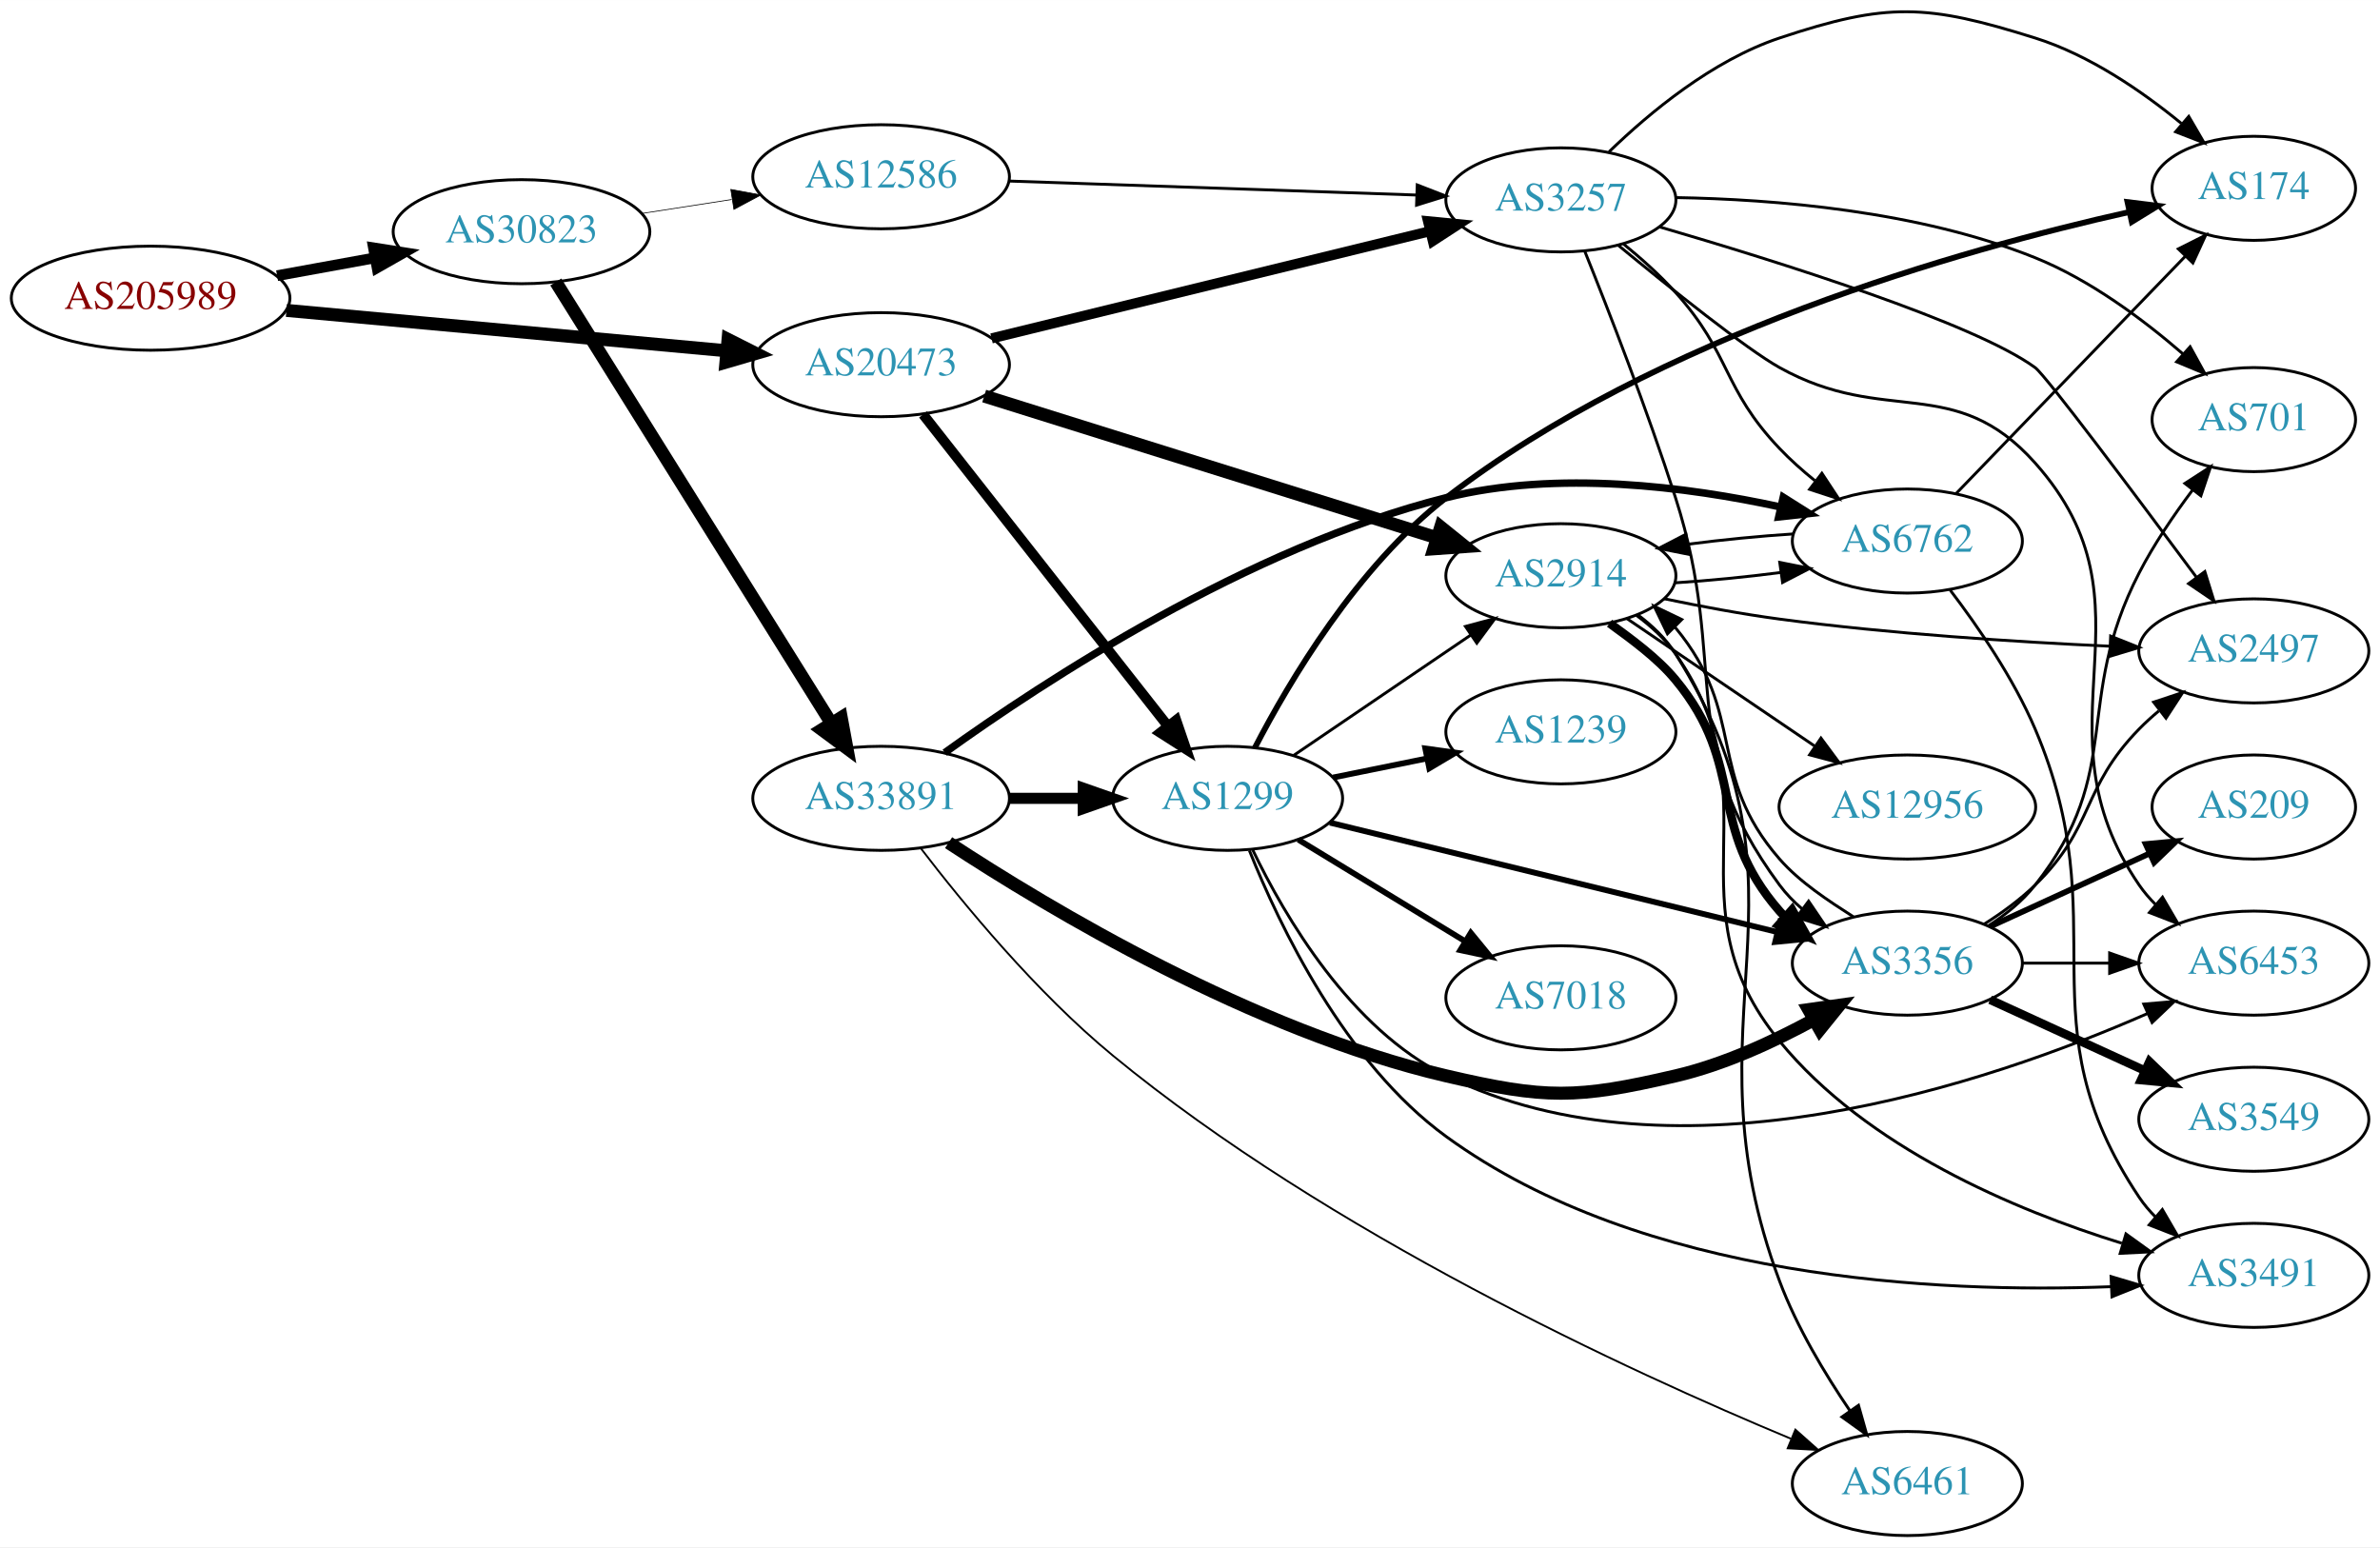
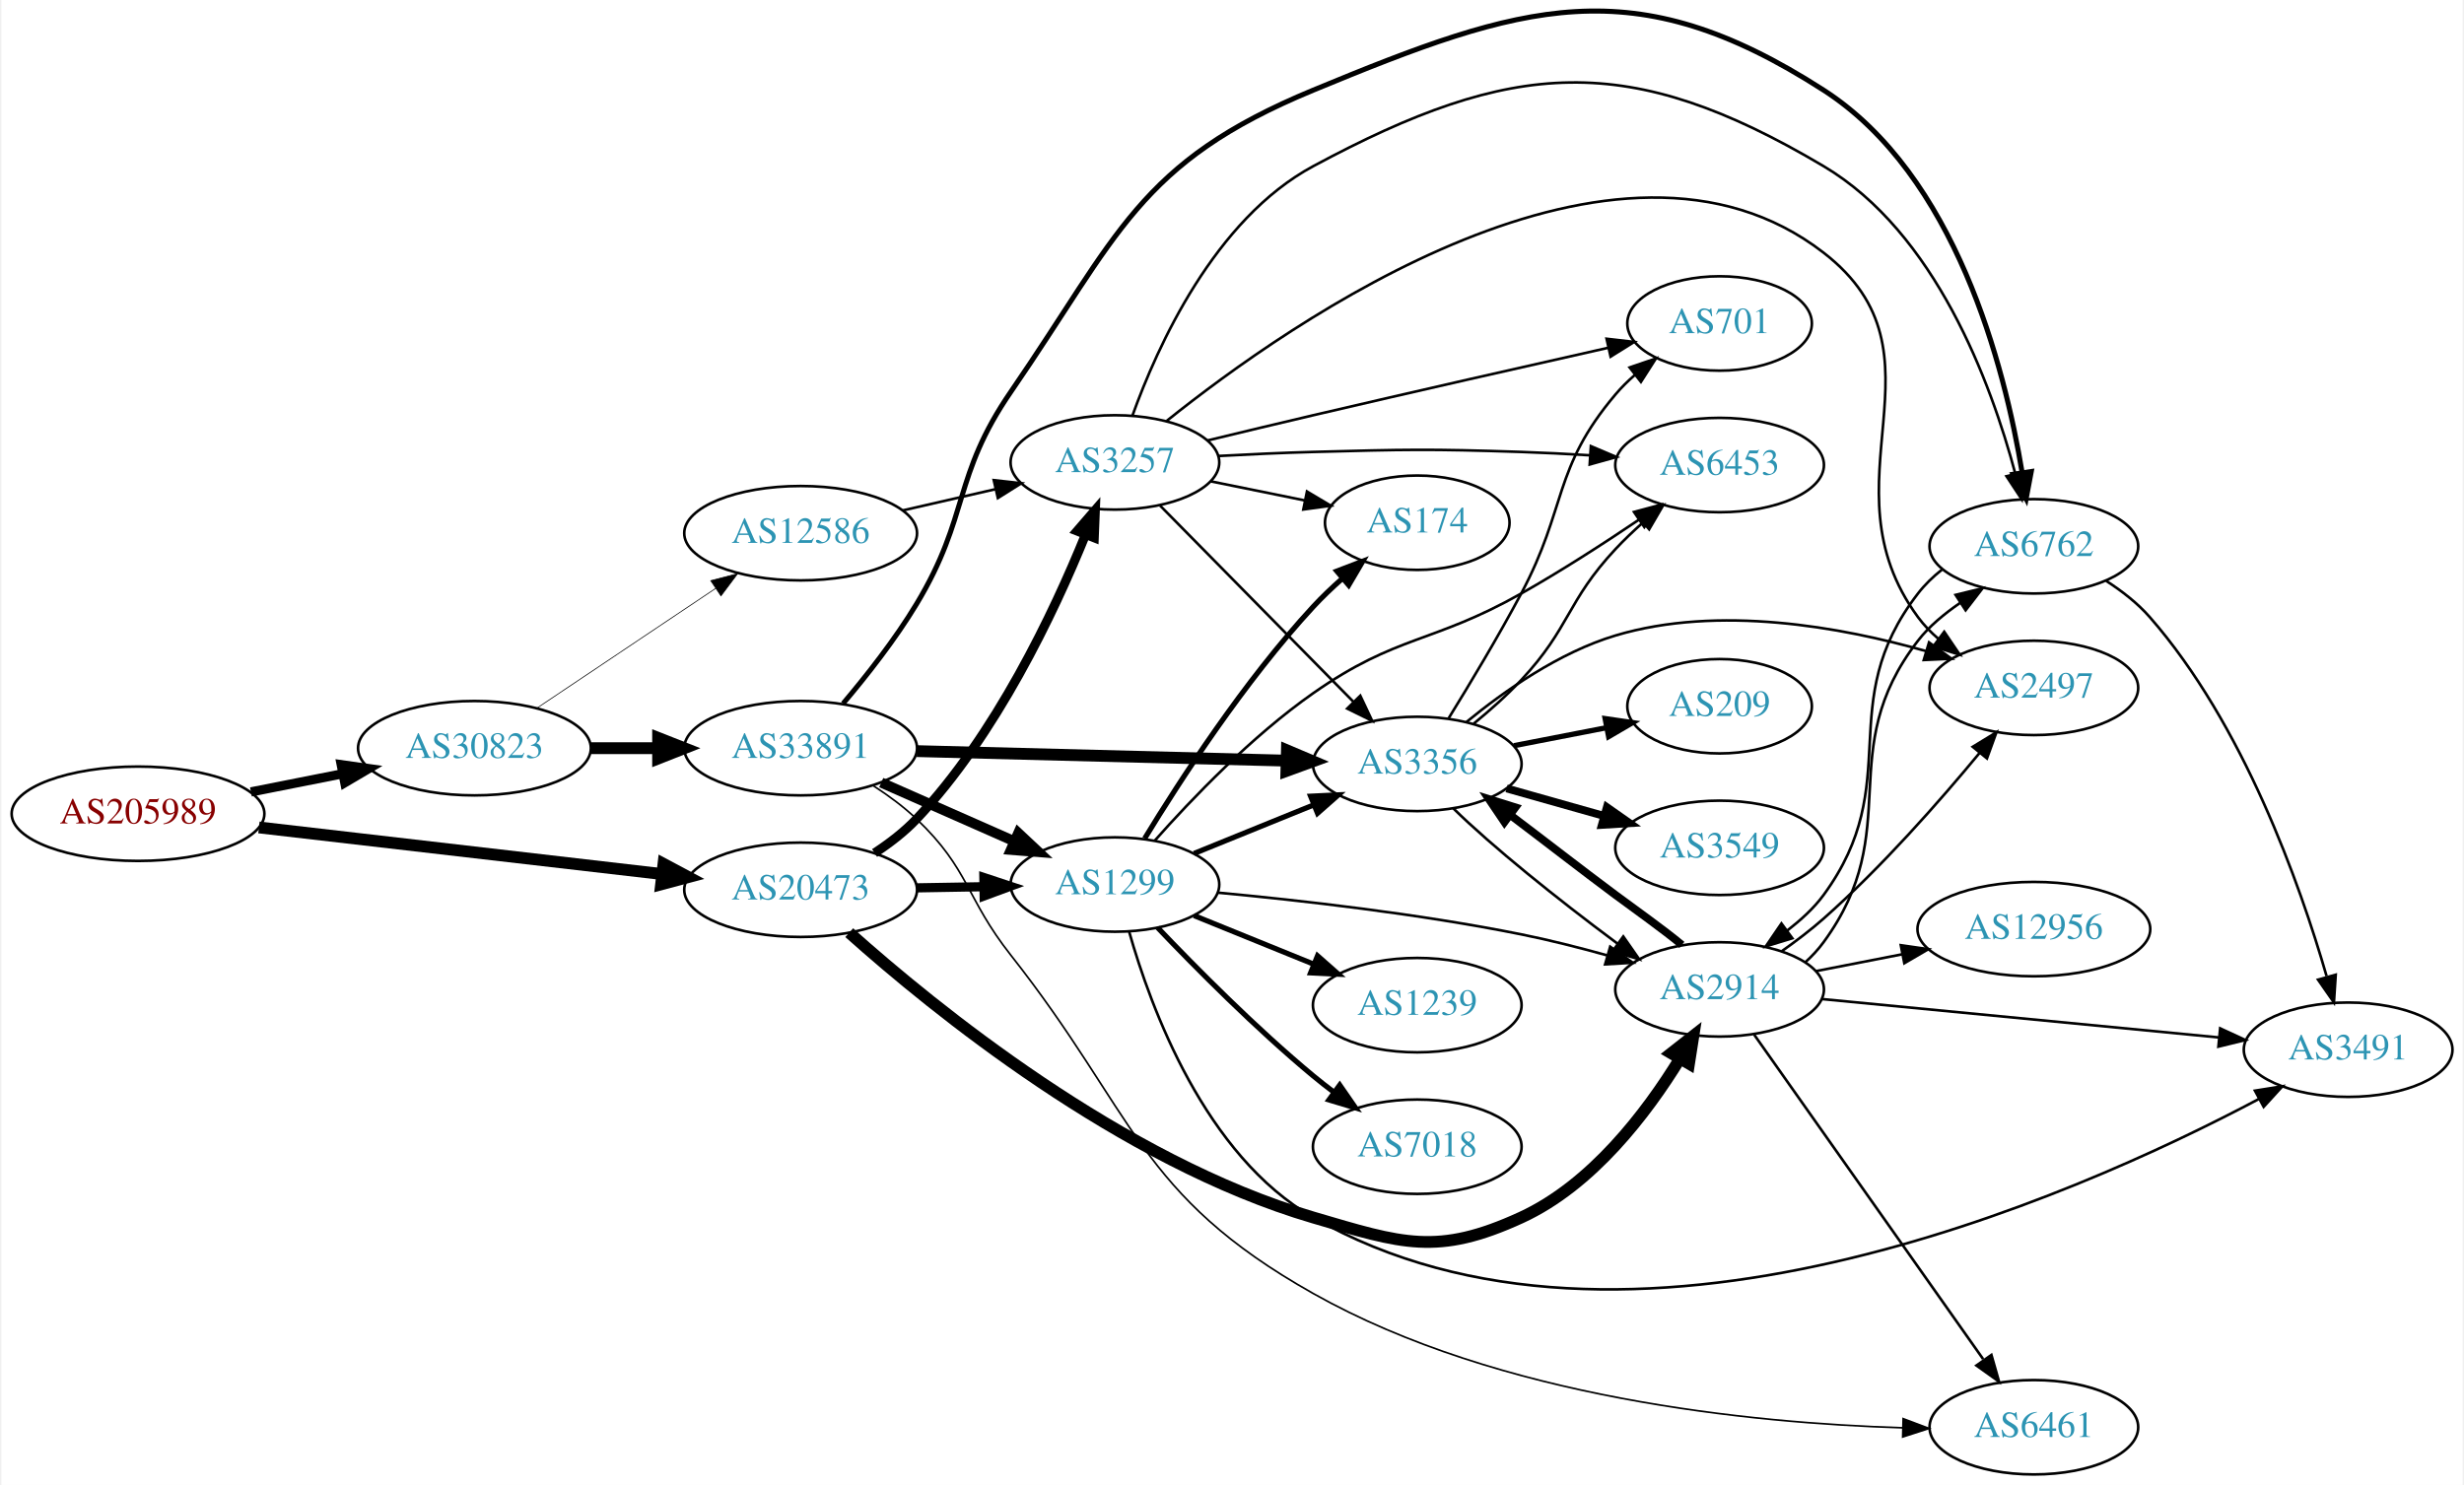
- <svg xmlns="http://www.w3.org/2000/svg" xmlns:xlink="http://www.w3.org/1999/xlink" width="823pt" height="535pt" viewBox="0.00 0.00 823.25 535.11">
-   <g id="graph0" class="graph" transform="scale(1 1) rotate(0) translate(4 531.114)">
-     <polygon fill="white" stroke="none" points="-4,4 -4,-531.114 819.247,-531.114 819.247,4 -4,4" />
+ <svg xmlns="http://www.w3.org/2000/svg" xmlns:xlink="http://www.w3.org/1999/xlink" width="939pt" height="566pt" viewBox="0.00 0.00 938.54 566.37">
+   <g id="graph0" class="graph" transform="scale(1 1) rotate(0) translate(4 562.373)">
+     <polygon fill="white" stroke="none" points="-4,4 -4,-562.373 934.54,-562.373 934.54,4 -4,4" />
    <g id="node1" class="node">
      <g id="a_node1">
        <a xlink:href="/asn/205989" xlink:title="AS205989 ~ RELAXT [AT]">
-           <ellipse fill="#ffffff" stroke="black" cx="48.096" cy="-428" rx="48.192" ry="18" />
-           <text text-anchor="middle" x="48.096" y="-424.3" font-family="Times,serif" font-size="14.00" fill="#880000">AS205989</text>
+           <ellipse fill="#ffffff" stroke="black" cx="48.096" cy="-252" rx="48.192" ry="18" />
+           <text text-anchor="middle" x="48.096" y="-248.3" font-family="Times,serif" font-size="14.00" fill="#880000">AS205989</text>
        </a>
      </g>
    </g>
    <g id="node2" class="node">
      <g id="a_node2">
        <a xlink:href="/asn/20473" xlink:title="AS20473 ~ Choopa, LLC [US]">
-           <ellipse fill="#ffffff" stroke="black" cx="300.78" cy="-405" rx="44.393" ry="18" />
-           <text text-anchor="middle" x="300.78" y="-401.3" font-family="Times,serif" font-size="14.00" fill="#2c94b3">AS20473</text>
+           <ellipse fill="#ffffff" stroke="black" cx="300.78" cy="-223" rx="44.393" ry="18" />
+           <text text-anchor="middle" x="300.78" y="-219.3" font-family="Times,serif" font-size="14.00" fill="#2c94b3">AS20473</text>
        </a>
      </g>
    </g>
    <g id="edge1" class="edge">
-       <path fill="none" stroke="black" stroke-width="4.5" d="M95.075,-423.781C138.087,-419.835 202.28,-413.946 247.284,-409.816" />
-       <polygon fill="black" stroke="black" stroke-width="4.5" points="247.833,-413.72 257.432,-408.885 247.114,-405.878 247.833,-413.72" />
+       <path fill="none" stroke="black" stroke-width="4.5" d="M94.203,-246.782C137.359,-241.789 202.408,-234.264 247.738,-229.02" />
+       <polygon fill="black" stroke="black" stroke-width="4.5" points="248.471,-232.899 257.952,-227.839 247.566,-225.077 248.471,-232.899" />
    </g>
    <g id="node3" class="node">
      <g id="a_node3">
        <a xlink:href="/asn/30823" xlink:title="AS30823 ~ combahton GmbH [DE]">
-           <ellipse fill="#ffffff" stroke="black" cx="176.388" cy="-451" rx="44.393" ry="18" />
-           <text text-anchor="middle" x="176.388" y="-447.3" font-family="Times,serif" font-size="14.00" fill="#2c94b3">AS30823</text>
+           <ellipse fill="#ffffff" stroke="black" cx="176.388" cy="-277" rx="44.393" ry="18" />
+           <text text-anchor="middle" x="176.388" y="-273.3" font-family="Times,serif" font-size="14.00" fill="#2c94b3">AS30823</text>
        </a>
      </g>
    </g>
    <g id="edge2" class="edge">
-       <path fill="none" stroke="black" stroke-width="3.717" d="M91.852,-435.787C102.7,-437.762 114.448,-439.902 125.611,-441.935" />
-       <polygon fill="black" stroke="black" stroke-width="3.717" points="125.19,-445.416 135.656,-443.764 126.444,-438.529 125.19,-445.416" />
+       <path fill="none" stroke="black" stroke-width="3.522" d="M91.149,-260.325C102.36,-262.544 114.572,-264.961 126.131,-267.25" />
+       <polygon fill="black" stroke="black" stroke-width="3.522" points="125.59,-270.71 136.08,-269.219 126.95,-263.844 125.59,-270.71" />
    </g>
    <g id="node4" class="node">
      <g id="a_node4">
-         <a xlink:href="/asn/2914" xlink:title="AS2914 ~ NTT America, Inc. [US]">
-           <ellipse fill="#ffffff" stroke="black" cx="535.915" cy="-332" rx="39.794" ry="18" />
-           <text text-anchor="middle" x="535.915" y="-328.3" font-family="Times,serif" font-size="14.00" fill="#2c94b3">AS2914</text>
+         <a xlink:href="/asn/3257" xlink:title="AS3257 ~ GTT [DE]">
+           <ellipse fill="#ffffff" stroke="black" cx="420.622" cy="-386" rx="39.794" ry="18" />
+           <text text-anchor="middle" x="420.622" y="-382.3" font-family="Times,serif" font-size="14.00" fill="#2c94b3">AS3257</text>
        </a>
      </g>
    </g>
    <g id="edge3" class="edge">
-       <path fill="none" stroke="black" stroke-width="4.5" d="M336.431,-394.15C378.176,-381.078 448.265,-359.132 493.01,-345.121" />
-       <polygon fill="black" stroke="black" stroke-width="4.5" points="494.338,-348.832 502.704,-342.086 491.985,-341.317 494.338,-348.832" />
+       <path fill="none" stroke="black" stroke-width="3.5" d="M328.969,-237.028C334.677,-240.75 340.36,-245.115 344.976,-250 375.257,-282.047 397.334,-328.719 409.318,-358.208" />
+       <polygon fill="black" stroke="black" stroke-width="3.5" points="406.204,-359.854 413.132,-367.87 412.715,-357.284 406.204,-359.854" />
    </g>
    <g id="node5" class="node">
      <g id="a_node5">
        <a xlink:href="/asn/1299" xlink:title="AS1299 ~ Telia Carrier [EU]">
-           <ellipse fill="#ffffff" stroke="black" cx="420.622" cy="-255" rx="39.794" ry="18" />
-           <text text-anchor="middle" x="420.622" y="-251.3" font-family="Times,serif" font-size="14.00" fill="#2c94b3">AS1299</text>
+           <ellipse fill="#ffffff" stroke="black" cx="420.622" cy="-225" rx="39.794" ry="18" />
+           <text text-anchor="middle" x="420.622" y="-221.3" font-family="Times,serif" font-size="14.00" fill="#2c94b3">AS1299</text>
        </a>
      </g>
    </g>
    <g id="edge4" class="edge">
-       <path fill="none" stroke="black" stroke-width="3.5" d="M315.298,-387.793C336.076,-361.345 375.967,-310.568 399.949,-280.042" />
-       <polygon fill="black" stroke="black" stroke-width="3.5" points="402.836,-282.032 406.262,-272.006 397.332,-277.708 402.836,-282.032" />
+       <path fill="none" stroke="black" stroke-width="3.5" d="M344.991,-223.733C353.303,-223.874 362.066,-224.023 370.548,-224.167" />
+       <polygon fill="black" stroke="black" stroke-width="3.5" points="370.649,-227.669 380.707,-224.34 370.768,-220.67 370.649,-227.669" />
    </g>
    <g id="node6" class="node">
      <g id="a_node6">
-         <a xlink:href="/asn/3257" xlink:title="AS3257 ~ GTT [DE]">
-           <ellipse fill="#ffffff" stroke="black" cx="535.915" cy="-462" rx="39.794" ry="18" />
-           <text text-anchor="middle" x="535.915" y="-458.3" font-family="Times,serif" font-size="14.00" fill="#2c94b3">AS3257</text>
+         <a xlink:href="/asn/2914" xlink:title="AS2914 ~ NTT America, Inc. [US]">
+           <ellipse fill="#ffffff" stroke="black" cx="651.208" cy="-185" rx="39.794" ry="18" />
+           <text text-anchor="middle" x="651.208" y="-181.3" font-family="Times,serif" font-size="14.00" fill="#2c94b3">AS2914</text>
        </a>
      </g>
    </g>
    <g id="edge5" class="edge">
-       <path fill="none" stroke="black" stroke-width="3.5" d="M338.979,-414.095C380.244,-424.184 446.782,-440.452 490.684,-451.186" />
-       <polygon fill="black" stroke="black" stroke-width="3.5" points="489.963,-454.613 500.508,-453.588 491.626,-447.813 489.963,-454.613" />
+       <path fill="none" stroke="black" stroke-width="4.5" d="M319.305,-206.643C351.406,-177.934 423.096,-119.487 496.269,-98 530.082,-88.071 543.541,-83.282 575.562,-98 602.498,-110.381 623.36,-137.809 636.098,-158.582" />
+       <polygon fill="black" stroke="black" stroke-width="4.5" points="632.754,-160.664 641.212,-167.296 639.546,-156.679 632.754,-160.664" />
    </g>
    <g id="node20" class="node">
      <g id="a_node20">
-         <a xlink:href="/asn/33891" xlink:title="AS33891 ~ CORE-BACKBONE GMBH GLOBAL NETWORK [DE]">
-           <ellipse fill="#ffffff" stroke="black" cx="300.78" cy="-255" rx="44.393" ry="18" />
-           <text text-anchor="middle" x="300.78" y="-251.3" font-family="Times,serif" font-size="14.00" fill="#2c94b3">AS33891</text>
+         <a xlink:href="/asn/12586" xlink:title="AS12586 ~ GHOSTnet GmbH [DE]">
+           <ellipse fill="#ffffff" stroke="black" cx="300.78" cy="-359" rx="44.393" ry="18" />
+           <text text-anchor="middle" x="300.78" y="-355.3" font-family="Times,serif" font-size="14.00" fill="#2c94b3">AS12586</text>
        </a>
      </g>
    </g>
    <g id="edge31" class="edge">
-       <path fill="none" stroke="black" stroke-width="4.5" d="M188.249,-433.606C209.842,-399.027 258.261,-321.489 283.609,-280.896" />
-       <polygon fill="black" stroke="black" stroke-width="4.5" points="286.986,-282.922 288.943,-272.355 280.306,-278.751 286.986,-282.922" />
+       <path fill="none" stroke="black" stroke-width="0.265" d="M200.122,-292.231C219.322,-305.095 247.016,-323.65 268.34,-337.936" />
+       <polygon fill="black" stroke="black" stroke-width="0.265" points="266.496,-340.914 276.752,-343.572 270.392,-335.098 266.496,-340.914" />
    </g>
    <g id="node21" class="node">
      <g id="a_node21">
-         <a xlink:href="/asn/12586" xlink:title="AS12586 ~ GHOSTnet GmbH [DE]">
-           <ellipse fill="#ffffff" stroke="black" cx="300.78" cy="-470" rx="44.393" ry="18" />
-           <text text-anchor="middle" x="300.78" y="-466.3" font-family="Times,serif" font-size="14.00" fill="#2c94b3">AS12586</text>
+         <a xlink:href="/asn/33891" xlink:title="AS33891 ~ CORE-BACKBONE GMBH GLOBAL NETWORK [DE]">
+           <ellipse fill="#ffffff" stroke="black" cx="300.78" cy="-277" rx="44.393" ry="18" />
+           <text text-anchor="middle" x="300.78" y="-273.3" font-family="Times,serif" font-size="14.00" fill="#2c94b3">AS33891</text>
        </a>
      </g>
    </g>
    <g id="edge32" class="edge">
-       <path fill="none" stroke="black" stroke-width="0.25" d="M218.142,-457.327C228.052,-458.865 238.769,-460.529 249.077,-462.129" />
-       <polygon fill="black" stroke="black" stroke-width="0.25" points="248.784,-465.625 259.203,-463.701 249.858,-458.708 248.784,-465.625" />
+       <path fill="none" stroke="black" stroke-width="4.5" d="M220.883,-277C229.089,-277 237.761,-277 246.233,-277" />
+       <polygon fill="black" stroke="black" stroke-width="4.5" points="246.424,-280.938 256.424,-277 246.424,-273.063 246.424,-280.938" />
    </g>
    <g id="node7" class="node">
      <g id="a_node7">
-         <a xlink:href="/asn/3356" xlink:title="AS3356 ~ Level 3 Parent, LLC [US]">
-           <ellipse fill="#ffffff" stroke="black" cx="655.758" cy="-198" rx="39.794" ry="18" />
-           <text text-anchor="middle" x="655.758" y="-194.3" font-family="Times,serif" font-size="14.00" fill="#2c94b3">AS3356</text>
+         <a xlink:href="/asn/6453" xlink:title="AS6453 ~ TATA COMMUNICATIONS (AMERICA) INC [US]">
+           <ellipse fill="#ffffff" stroke="black" cx="651.208" cy="-385" rx="39.794" ry="18" />
+           <text text-anchor="middle" x="651.208" y="-381.3" font-family="Times,serif" font-size="14.00" fill="#2c94b3">AS6453</text>
        </a>
      </g>
    </g>
    <g id="edge6" class="edge">
-       <path fill="none" stroke="black" stroke-width="3" d="M552.742,-315.566C560.412,-309.968 569.295,-303.563 575.562,-296 600.438,-265.977 585.926,-245.377 611.562,-216 612.172,-215.3 612.805,-214.613 613.458,-213.938" />
-       <polygon fill="black" stroke="black" stroke-width="3" points="615.882,-216.468 621.076,-207.233 611.257,-211.213 615.882,-216.468" />
+       <path fill="none" stroke="black" d="M459.965,-388.449C471.618,-389.087 484.463,-389.684 496.269,-390 531.497,-390.943 540.34,-391.178 575.562,-390 584.052,-389.716 593.077,-389.251 601.809,-388.715" />
+       <polygon fill="black" stroke="black" points="602.123,-392.202 611.875,-388.061 601.669,-385.217 602.123,-392.202" />
    </g>
    <g id="node8" class="node">
      <g id="a_node8">
-         <a xlink:href="/asn/3491" xlink:title="AS3491 ~ PCCW Global, Inc. [US]">
-           <ellipse fill="#ffffff" stroke="black" cx="775.6" cy="-90" rx="39.794" ry="18" />
-           <text text-anchor="middle" x="775.6" y="-86.3" font-family="Times,serif" font-size="14.00" fill="#2c94b3">AS3491</text>
+         <a xlink:href="/asn/2497" xlink:title="AS2497 ~ Internet Initiative Japan Inc. [JP]">
+           <ellipse fill="#ffffff" stroke="black" cx="771.051" cy="-300" rx="39.794" ry="18" />
+           <text text-anchor="middle" x="771.051" y="-296.3" font-family="Times,serif" font-size="14.00" fill="#2c94b3">AS2497</text>
        </a>
      </g>
    </g>
    <g id="edge7" class="edge">
-       <path fill="none" stroke="black" d="M562.068,-318.279C567.132,-314.541 571.989,-310.092 575.562,-305 610.976,-254.515 572.495,-218.714 611.562,-171 641.76,-134.117 692.965,-112.579 729.943,-101.106" />
-       <polygon fill="black" stroke="black" points="731.375,-104.332 739.966,-98.133 729.384,-97.621 731.375,-104.332" />
+       <path fill="none" stroke="black" d="M440.352,-401.82C487.323,-439.507 611.998,-527.035 690.855,-466 741.32,-426.94 689.114,-378.46 726.855,-327 729.078,-323.969 731.753,-321.2 734.669,-318.69" />
+       <polygon fill="black" stroke="black" points="736.864,-321.42 742.806,-312.648 732.691,-315.8 736.864,-321.42" />
    </g>
    <g id="node9" class="node">
      <g id="a_node9">
-         <a xlink:href="/asn/2497" xlink:title="AS2497 ~ Internet Initiative Japan Inc. [JP]">
-           <ellipse fill="#ffffff" stroke="black" cx="775.6" cy="-306" rx="39.794" ry="18" />
-           <text text-anchor="middle" x="775.6" y="-302.3" font-family="Times,serif" font-size="14.00" fill="#2c94b3">AS2497</text>
+         <a xlink:href="/asn/174" xlink:title="AS174 ~ Cogent Communications [US]">
+           <ellipse fill="#ffffff" stroke="black" cx="535.915" cy="-363" rx="35.194" ry="18" />
+           <text text-anchor="middle" x="535.915" y="-359.3" font-family="Times,serif" font-size="14.00" fill="#2c94b3">AS174</text>
        </a>
      </g>
    </g>
    <g id="edge8" class="edge">
-       <path fill="none" stroke="black" d="M571.694,-324.029C584.203,-321.423 598.46,-318.751 611.562,-317 649.749,-311.897 693.302,-309.113 725.781,-307.623" />
-       <polygon fill="black" stroke="black" points="726.077,-311.114 735.916,-307.184 725.774,-304.12 726.077,-311.114" />
+       <path fill="none" stroke="black" d="M457.158,-378.786C468.501,-376.483 481.162,-373.913 492.919,-371.526" />
+       <polygon fill="black" stroke="black" points="493.858,-374.907 502.962,-369.487 492.466,-368.047 493.858,-374.907" />
    </g>
    <g id="node10" class="node">
      <g id="a_node10">
-         <a xlink:href="/asn/6762" xlink:title="AS6762 ~ TELECOM ITALIA SPARKLE S.p.A. [IT]">
-           <ellipse fill="#ffffff" stroke="black" cx="655.758" cy="-344" rx="39.794" ry="18" />
-           <text text-anchor="middle" x="655.758" y="-340.3" font-family="Times,serif" font-size="14.00" fill="#2c94b3">AS6762</text>
+         <a xlink:href="/asn/701" xlink:title="AS701 ~ UUNET [US]">
+           <ellipse fill="#ffffff" stroke="black" cx="651.208" cy="-439" rx="35.194" ry="18" />
+           <text text-anchor="middle" x="651.208" y="-435.3" font-family="Times,serif" font-size="14.00" fill="#2c94b3">AS701</text>
        </a>
      </g>
    </g>
    <g id="edge9" class="edge">
-       <path fill="none" stroke="black" d="M575.501,-329.55C587.131,-330.294 599.965,-331.553 611.856,-333.108" />
-       <polygon fill="black" stroke="black" points="611.618,-336.609 622.01,-334.546 612.6,-329.678 611.618,-336.609" />
+       <path fill="none" stroke="black" d="M455.788,-394.338C468.49,-397.411 483.03,-400.899 496.269,-404 534.269,-412.901 577.626,-422.73 608.622,-429.699" />
+       <polygon fill="black" stroke="black" points="608.11,-433.171 618.634,-431.948 609.644,-426.342 608.11,-433.171" />
    </g>
    <g id="node11" class="node">
      <g id="a_node11">
-         <a xlink:href="/asn/12956" xlink:title="AS12956 ~ TELXIUS [ES]">
-           <ellipse fill="#ffffff" stroke="black" cx="655.758" cy="-252" rx="44.393" ry="18" />
-           <text text-anchor="middle" x="655.758" y="-248.3" font-family="Times,serif" font-size="14.00" fill="#2c94b3">AS12956</text>
+         <a xlink:href="/asn/3356" xlink:title="AS3356 ~ Level 3 Parent, LLC [US]">
+           <ellipse fill="#ffffff" stroke="black" cx="535.915" cy="-271" rx="39.794" ry="18" />
+           <text text-anchor="middle" x="535.915" y="-267.3" font-family="Times,serif" font-size="14.00" fill="#2c94b3">AS3356</text>
        </a>
      </g>
    </g>
    <g id="edge10" class="edge">
-       <path fill="none" stroke="black" d="M558.804,-317.14C577.092,-304.725 603.383,-286.877 623.823,-273.001" />
-       <polygon fill="black" stroke="black" points="625.876,-275.838 632.184,-267.325 621.944,-270.046 625.876,-275.838" />
+       <path fill="none" stroke="black" d="M437.854,-369.523C457.204,-349.882 489.681,-316.916 511.686,-294.579" />
+       <polygon fill="black" stroke="black" points="514.189,-297.026 518.713,-287.446 509.202,-292.114 514.189,-297.026" />
    </g>
    <g id="node12" class="node">
      <g id="a_node12">
-         <a xlink:href="/asn/6461" xlink:title="AS6461 ~ Zayo Bandwidth [US]">
-           <ellipse fill="#ffffff" stroke="black" cx="655.758" cy="-18" rx="39.794" ry="18" />
-           <text text-anchor="middle" x="655.758" y="-14.3" font-family="Times,serif" font-size="14.00" fill="#2c94b3">AS6461</text>
+         <a xlink:href="/asn/6762" xlink:title="AS6762 ~ TELECOM ITALIA SPARKLE S.p.A. [IT]">
+           <ellipse fill="#ffffff" stroke="black" cx="771.051" cy="-354" rx="39.794" ry="18" />
+           <text text-anchor="middle" x="771.051" y="-350.3" font-family="Times,serif" font-size="14.00" fill="#2c94b3">AS6762</text>
        </a>
      </g>
    </g>
    <g id="edge11" class="edge">
-       <path fill="none" stroke="black" d="M562.444,-318.529C567.489,-314.778 572.243,-310.261 575.562,-305 627.715,-222.31 577.246,-179.542 611.562,-88 617.508,-72.138 627.218,-55.946 635.928,-43.135" />
-       <polygon fill="black" stroke="black" points="638.861,-45.049 641.739,-34.852 633.13,-41.028 638.861,-45.049" />
+       <path fill="none" stroke="black" d="M427.281,-403.786C436.753,-430.167 458.583,-478.729 496.269,-499 572.432,-539.968 616.476,-543.126 690.855,-499 733.555,-473.668 754.719,-416.302 763.948,-381.802" />
+       <polygon fill="black" stroke="black" points="767.396,-382.442 766.439,-371.89 760.607,-380.735 767.396,-382.442" />
+     </g>
+     <g id="edge17" class="edge">
+       <path fill="none" stroke="black" d="M459.837,-221.905C491.144,-218.982 536.49,-213.86 575.562,-206 586.264,-203.847 597.675,-200.951 608.273,-197.999" />
+       <polygon fill="black" stroke="black" points="609.485,-201.292 618.134,-195.174 607.557,-194.563 609.485,-201.292" />
+     </g>
+     <g id="edge16" class="edge">
+       <path fill="none" stroke="black" d="M435.748,-241.684C449.869,-257.621 472.804,-281.58 496.269,-298 528.287,-320.406 541.53,-316.79 575.562,-336 590.733,-344.564 606.97,-355.052 620.413,-364.124" />
+       <polygon fill="black" stroke="black" points="618.57,-367.104 628.804,-369.847 622.515,-361.321 618.57,-367.104" />
+     </g>
+     <g id="edge14" class="edge">
+       <path fill="none" stroke="black" stroke-width="2" d="M431.968,-242.568C445.322,-264.498 469.983,-302.578 496.269,-331 499.64,-334.645 503.426,-338.254 507.275,-341.661" />
+       <polygon fill="black" stroke="black" stroke-width="2" points="505.254,-344.536 515.151,-348.32 509.774,-339.19 505.254,-344.536" />
+     </g>
+     <g id="edge12" class="edge">
+       <path fill="none" stroke="black" stroke-width="2" d="M450.798,-236.846C464.674,-242.48 481.451,-249.292 496.36,-255.346" />
+       <polygon fill="black" stroke="black" stroke-width="2" points="495.256,-258.675 505.838,-259.194 497.89,-252.189 495.256,-258.675" />
+     </g>
+     <g id="node13" class="node">
+       <g id="a_node13">
+         <a xlink:href="/asn/1239" xlink:title="AS1239 ~ Sprint [US]">
+           <ellipse fill="#ffffff" stroke="black" cx="535.915" cy="-179" rx="39.794" ry="18" />
+           <text text-anchor="middle" x="535.915" y="-175.3" font-family="Times,serif" font-size="14.00" fill="#2c94b3">AS1239</text>
+         </a>
+       </g>
+     </g>
+     <g id="edge13" class="edge">
+       <path fill="none" stroke="black" stroke-width="2" d="M450.798,-213.154C464.674,-207.52 481.451,-200.708 496.36,-194.654" />
+       <polygon fill="black" stroke="black" stroke-width="2" points="497.89,-197.811 505.838,-190.806 495.256,-191.325 497.89,-197.811" />
+     </g>
+     <g id="node14" class="node">
+       <g id="a_node14">
+         <a xlink:href="/asn/7018" xlink:title="AS7018 ~ AT&amp;T Services, Inc. [US]">
+           <ellipse fill="#ffffff" stroke="black" cx="535.915" cy="-125" rx="39.794" ry="18" />
+           <text text-anchor="middle" x="535.915" y="-121.3" font-family="Times,serif" font-size="14.00" fill="#2c94b3">AS7018</text>
+         </a>
+       </g>
+     </g>
+     <g id="edge15" class="edge">
+       <path fill="none" stroke="black" stroke-width="2" d="M436.928,-208.545C451.54,-193.204 474.497,-170.044 496.269,-152 498.789,-149.911 501.466,-147.816 504.188,-145.767" />
+       <polygon fill="black" stroke="black" stroke-width="2" points="506.349,-148.523 512.381,-139.813 502.234,-142.861 506.349,-148.523" />
+     </g>
+     <g id="node15" class="node">
+       <g id="a_node15">
+         <a xlink:href="/asn/3491" xlink:title="AS3491 ~ PCCW Global, Inc. [US]">
+           <ellipse fill="#ffffff" stroke="black" cx="890.893" cy="-162" rx="39.794" ry="18" />
+           <text text-anchor="middle" x="890.893" y="-158.3" font-family="Times,serif" font-size="14.00" fill="#2c94b3">AS3491</text>
+         </a>
+       </g>
+     </g>
+     <g id="edge18" class="edge">
+       <path fill="none" stroke="black" d="M426.052,-207.005C434.284,-177.962 454.98,-121.625 496.269,-98 615.317,-29.883 785.834,-105.517 856.87,-143.21" />
+       <polygon fill="black" stroke="black" points="855.36,-146.372 865.823,-148.041 858.685,-140.212 855.36,-146.372" />
+     </g>
+     <g id="edge21" class="edge">
+       <path fill="none" stroke="black" d="M674.935,-199.588C680.335,-203.4 685.949,-207.663 690.855,-212 712.889,-231.478 735.033,-256.674 750.281,-275.111" />
+       <polygon fill="black" stroke="black" points="747.739,-277.531 756.776,-283.061 753.16,-273.103 747.739,-277.531" />
+     </g>
+     <g id="edge20" class="edge">
+       <path fill="none" stroke="black" stroke-width="3" d="M636.835,-201.983C629.329,-208.21 619.838,-214.847 611.562,-221 598.314,-230.85 584.033,-242.001 571.546,-251.4" />
+       <polygon fill="black" stroke="black" stroke-width="3" points="569.157,-248.815 563.221,-257.591 573.334,-254.432 569.157,-248.815" />
    </g>
    <g id="edge24" class="edge">
-       <path fill="none" stroke="black" d="M443.466,-269.846C460.863,-281.67 485.411,-298.354 504.694,-311.46" />
-       <polygon fill="black" stroke="black" points="502.9,-314.473 513.138,-317.199 506.835,-308.683 502.9,-314.473" />
-     </g>
-     <g id="edge22" class="edge">
-       <path fill="none" stroke="black" stroke-width="2" d="M456.022,-246.589C497.119,-236.542 565.939,-219.716 610.841,-208.737" />
-       <polygon fill="black" stroke="black" stroke-width="2" points="611.714,-212.127 620.596,-206.352 610.051,-205.327 611.714,-212.127" />
-     </g>
-     <g id="edge23" class="edge">
-       <path fill="none" stroke="black" d="M428.178,-236.931C438.538,-210.988 461.192,-163.507 496.269,-138 564.358,-88.487 666.31,-83.797 726.076,-86.079" />
-       <polygon fill="black" stroke="black" points="726.217,-89.589 736.369,-86.557 726.542,-82.597 726.217,-89.589" />
+       <path fill="none" stroke="black" d="M683.817,-195.284C686.418,-197.637 688.823,-200.227 690.855,-203 722.502,-246.207 694.113,-275.617 726.855,-318 731.141,-323.549 736.916,-328.25 742.845,-332.364" />
+       <polygon fill="black" stroke="black" points="741.201,-335.47 751.489,-338.002 745.025,-329.607 741.201,-335.47" />
+     </g>
+     <g id="edge19" class="edge">
+       <path fill="none" stroke="black" d="M690.133,-181.33C731.231,-177.353 796.917,-170.997 841.658,-166.668" />
+       <polygon fill="black" stroke="black" points="842.094,-170.142 851.71,-165.695 841.42,-163.174 842.094,-170.142" />
    </g>
    <g id="node16" class="node">
      <g id="a_node16">
-         <a xlink:href="/asn/6453" xlink:title="AS6453 ~ TATA COMMUNICATIONS (AMERICA) INC [US]">
-           <ellipse fill="#ffffff" stroke="black" cx="775.6" cy="-198" rx="39.794" ry="18" />
-           <text text-anchor="middle" x="775.6" y="-194.3" font-family="Times,serif" font-size="14.00" fill="#2c94b3">AS6453</text>
-         </a>
-       </g>
-     </g>
-     <g id="edge21" class="edge">
-       <path fill="none" stroke="black" d="M429.345,-237.125C440.384,-214.134 463.08,-175.235 496.269,-159 576.277,-119.863 683.7,-156.368 738.762,-180.541" />
-       <polygon fill="black" stroke="black" points="737.541,-183.83 748.097,-184.743 740.415,-177.447 737.541,-183.83" />
+         <a xlink:href="/asn/12956" xlink:title="AS12956 ~ TELXIUS [ES]">
+           <ellipse fill="#ffffff" stroke="black" cx="771.051" cy="-208" rx="44.393" ry="18" />
+           <text text-anchor="middle" x="771.051" y="-204.3" font-family="Times,serif" font-size="14.00" fill="#2c94b3">AS12956</text>
+         </a>
+       </g>
+     </g>
+     <g id="edge22" class="edge">
+       <path fill="none" stroke="black" d="M687.885,-191.963C698.258,-193.988 709.775,-196.236 720.825,-198.392" />
+       <polygon fill="black" stroke="black" points="720.31,-201.858 730.796,-200.338 721.651,-194.987 720.31,-201.858" />
    </g>
    <g id="node17" class="node">
      <g id="a_node17">
-         <a xlink:href="/asn/7018" xlink:title="AS7018 ~ AT&amp;T Services, Inc. [US]">
-           <ellipse fill="#ffffff" stroke="black" cx="535.915" cy="-186" rx="39.794" ry="18" />
-           <text text-anchor="middle" x="535.915" y="-182.3" font-family="Times,serif" font-size="14.00" fill="#2c94b3">AS7018</text>
-         </a>
-       </g>
-     </g>
-     <g id="edge18" class="edge">
-       <path fill="none" stroke="black" stroke-width="2" d="M445.097,-240.703C461.806,-230.526 484.462,-216.728 502.838,-205.536" />
-       <polygon fill="black" stroke="black" stroke-width="2" points="504.751,-208.469 511.471,-200.279 501.11,-202.491 504.751,-208.469" />
+         <a xlink:href="/asn/6461" xlink:title="AS6461 ~ Zayo Bandwidth [US]">
+           <ellipse fill="#ffffff" stroke="black" cx="771.051" cy="-18" rx="39.794" ry="18" />
+           <text text-anchor="middle" x="771.051" y="-14.3" font-family="Times,serif" font-size="14.00" fill="#2c94b3">AS6461</text>
+         </a>
+       </g>
+     </g>
+     <g id="edge23" class="edge">
+       <path fill="none" stroke="black" d="M664.376,-167.757C685.105,-138.381 727.381,-78.47 751.709,-43.993" />
+       <polygon fill="black" stroke="black" points="754.867,-45.588 757.773,-35.399 749.148,-41.552 754.867,-45.588" />
+     </g>
+     <g id="edge29" class="edge">
+       <path fill="none" stroke="black" d="M549.681,-254.032C564.403,-239.552 589.424,-219.46 611.562,-203 611.833,-202.799 612.105,-202.597 612.378,-202.394" />
+       <polygon fill="black" stroke="black" points="614.478,-205.195 620.54,-196.506 610.382,-199.518 614.478,-205.195" />
+     </g>
+     <g id="edge28" class="edge">
+       <path fill="none" stroke="black" d="M557.438,-286.363C563.559,-291.365 570.09,-297.145 575.562,-303 594.259,-323.006 592.864,-332.994 611.562,-353 614.725,-356.385 618.243,-359.745 621.83,-362.943" />
+       <polygon fill="black" stroke="black" points="619.804,-365.815 629.685,-369.637 624.344,-360.487 619.804,-365.815" />
+     </g>
+     <g id="edge30" class="edge">
+       <path fill="none" stroke="black" d="M554.7,-287.017C568.938,-298.698 590.025,-313.563 611.562,-320 650.814,-331.732 697.537,-323.266 730.04,-314.004" />
+       <polygon fill="black" stroke="black" points="731.072,-317.349 739.647,-311.126 729.063,-310.643 731.072,-317.349" />
+     </g>
+     <g id="edge27" class="edge">
+       <path fill="none" stroke="black" d="M547.867,-288.4C555.866,-301.346 566.798,-319.546 575.562,-336 593.132,-368.988 587.436,-383.454 611.562,-412 613.728,-414.563 616.191,-416.998 618.802,-419.279" />
+       <polygon fill="black" stroke="black" points="616.891,-422.228 626.921,-425.64 621.208,-416.718 616.891,-422.228" />
    </g>
    <g id="node18" class="node">
      <g id="a_node18">
-         <a xlink:href="/asn/1239" xlink:title="AS1239 ~ Sprint [US]">
-           <ellipse fill="#ffffff" stroke="black" cx="535.915" cy="-278" rx="39.794" ry="18" />
-           <text text-anchor="middle" x="535.915" y="-274.3" font-family="Times,serif" font-size="14.00" fill="#2c94b3">AS1239</text>
-         </a>
-       </g>
-     </g>
-     <g id="edge19" class="edge">
-       <path fill="none" stroke="black" stroke-width="2" d="M457.158,-262.214C467.387,-264.291 478.687,-266.585 489.43,-268.766" />
-       <polygon fill="black" stroke="black" stroke-width="2" points="489.009,-272.252 499.506,-270.811 490.402,-265.392 489.009,-272.252" />
+         <a xlink:href="/asn/3549" xlink:title="AS3549 ~ Level 3 Parent, LLC [US]">
+           <ellipse fill="#ffffff" stroke="black" cx="651.208" cy="-239" rx="39.794" ry="18" />
+           <text text-anchor="middle" x="651.208" y="-235.3" font-family="Times,serif" font-size="14.00" fill="#2c94b3">AS3549</text>
+         </a>
+       </g>
+     </g>
+     <g id="edge25" class="edge">
+       <path fill="none" stroke="black" stroke-width="3" d="M569.989,-261.658C581.636,-258.369 594.901,-254.622 607.244,-251.135" />
+       <polygon fill="black" stroke="black" stroke-width="3" points="608.225,-254.495 616.897,-248.409 606.322,-247.759 608.225,-254.495" />
    </g>
    <g id="node19" class="node">
      <g id="a_node19">
-         <a xlink:href="/asn/174" xlink:title="AS174 ~ Cogent Communications [US]">
-           <ellipse fill="#ffffff" stroke="black" cx="775.6" cy="-466" rx="35.194" ry="18" />
-           <text text-anchor="middle" x="775.6" y="-462.3" font-family="Times,serif" font-size="14.00" fill="#2c94b3">AS174</text>
-         </a>
-       </g>
-     </g>
-     <g id="edge20" class="edge">
-       <path fill="none" stroke="black" stroke-width="2" d="M430.067,-272.506C441.907,-295.356 465.487,-335.226 496.269,-359 568.934,-415.121 674.5,-444.837 732.507,-457.799" />
-       <polygon fill="black" stroke="black" stroke-width="2" points="731.908,-461.25 742.423,-459.954 733.395,-454.41 731.908,-461.25" />
-     </g>
-     <g id="edge30" class="edge">
-       <path fill="none" stroke="black" d="M544.145,-444.32C552.335,-423.947 565.81,-389.368 575.562,-359 594.415,-300.285 574.868,-274.562 611.562,-225 613.798,-221.979 616.483,-219.217 619.405,-216.711" />
-       <polygon fill="black" stroke="black" points="621.6,-219.441 627.55,-210.675 617.432,-213.817 621.6,-219.441" />
-     </g>
-     <g id="edge28" class="edge">
-       <path fill="none" stroke="black" d="M569.886,-452.705C611.112,-440.67 678.847,-419.416 699.954,-404 703.593,-401.342 734.803,-359.696 755.698,-331.558" />
-       <polygon fill="black" stroke="black" points="758.664,-333.434 761.81,-323.317 753.042,-329.264 758.664,-333.434" />
-     </g>
-     <g id="edge27" class="edge">
-       <path fill="none" stroke="black" d="M557.569,-446.757C563.696,-441.76 570.196,-435.953 575.562,-430 594.874,-408.575 591.678,-396.895 611.562,-376 615.247,-372.127 619.446,-368.385 623.744,-364.91" />
-       <polygon fill="black" stroke="black" points="626.197,-367.44 632.022,-358.59 621.95,-361.876 626.197,-367.44" />
-     </g>
-     <g id="node15" class="node">
-       <g id="a_node15">
-         <a xlink:href="/asn/701" xlink:title="AS701 ~ UUNET [US]">
-           <ellipse fill="#ffffff" stroke="black" cx="775.6" cy="-386" rx="35.194" ry="18" />
-           <text text-anchor="middle" x="775.6" y="-382.3" font-family="Times,serif" font-size="14.00" fill="#2c94b3">AS701</text>
-         </a>
-       </g>
-     </g>
-     <g id="edge29" class="edge">
-       <path fill="none" stroke="black" d="M575.534,-462.802C609.478,-462.234 659.613,-458.246 699.954,-442 718.923,-434.361 737.334,-420.64 751.125,-408.693" />
-       <polygon fill="black" stroke="black" points="753.569,-411.202 758.681,-401.922 748.898,-405.989 753.569,-411.202" />
-     </g>
-     <g id="edge25" class="edge">
-       <path fill="none" stroke="black" d="M555.697,-446.347C573.804,-431.454 600.096,-410.397 611.562,-404 648.181,-383.568 672.064,-402.315 699.954,-371 744.404,-321.092 698.142,-280.107 735.954,-225 737.604,-222.596 739.542,-220.338 741.658,-218.232" />
-       <polygon fill="black" stroke="black" points="744.024,-220.814 749.369,-211.667 739.486,-215.484 744.024,-220.814" />
+         <a xlink:href="/asn/209" xlink:title="AS209 ~ CenturyLink Communications, LLC [US]">
+           <ellipse fill="#ffffff" stroke="black" cx="651.208" cy="-293" rx="35.194" ry="18" />
+           <text text-anchor="middle" x="651.208" y="-289.3" font-family="Times,serif" font-size="14.00" fill="#2c94b3">AS209</text>
+         </a>
+       </g>
    </g>
    <g id="edge26" class="edge">
-       <path fill="none" stroke="black" d="M552.575,-478.629C566.554,-492.17 588.354,-510.263 611.562,-518 648.83,-530.426 662.472,-529.768 699.954,-518 718.672,-512.123 736.8,-499.706 750.504,-488.48" />
-       <polygon fill="black" stroke="black" points="753.098,-490.868 758.43,-481.713 748.553,-485.544 753.098,-490.868" />
-     </g>
-     <g id="edge15" class="edge">
-       <path fill="none" stroke="black" d="M637.046,-214.067C628.467,-219.572 618.54,-226.004 611.562,-234 585.926,-263.377 600.438,-283.977 575.562,-314 575.425,-314.165 575.286,-314.33 575.147,-314.495" />
-       <polygon fill="black" stroke="black" points="572.785,-311.907 568.185,-321.451 577.732,-316.859 572.785,-311.907" />
-     </g>
-     <g id="edge17" class="edge">
-       <path fill="none" stroke="black" d="M682.287,-211.462C688.45,-215.362 694.751,-219.948 699.954,-225 720.647,-245.094 715.781,-258.383 735.954,-279 738.047,-281.139 740.33,-283.218 742.707,-285.21" />
-       <polygon fill="black" stroke="black" points="740.95,-288.275 751.006,-291.611 745.225,-282.732 740.95,-288.275" />
-     </g>
-     <g id="node13" class="node">
-       <g id="a_node13">
-         <a xlink:href="/asn/3549" xlink:title="AS3549 ~ Level 3 Parent, LLC [US]">
-           <ellipse fill="#ffffff" stroke="black" cx="775.6" cy="-144" rx="39.794" ry="18" />
-           <text text-anchor="middle" x="775.6" y="-140.3" font-family="Times,serif" font-size="14.00" fill="#2c94b3">AS3549</text>
-         </a>
-       </g>
-     </g>
-     <g id="edge12" class="edge">
-       <path fill="none" stroke="black" stroke-width="3" d="M684.387,-185.339C700.344,-178.027 720.614,-168.739 737.897,-160.819" />
-       <polygon fill="black" stroke="black" stroke-width="3" points="739.512,-163.929 747.145,-156.581 736.596,-157.565 739.512,-163.929" />
-     </g>
-     <g id="node14" class="node">
-       <g id="a_node14">
-         <a xlink:href="/asn/209" xlink:title="AS209 ~ CenturyLink Communications, LLC [US]">
-           <ellipse fill="#ffffff" stroke="black" cx="775.6" cy="-252" rx="35.194" ry="18" />
-           <text text-anchor="middle" x="775.6" y="-248.3" font-family="Times,serif" font-size="14.00" fill="#2c94b3">AS209</text>
-         </a>
-       </g>
-     </g>
-     <g id="edge13" class="edge">
-       <path fill="none" stroke="black" stroke-width="2" d="M684.387,-210.661C700.803,-218.183 721.784,-227.798 739.381,-235.861" />
-       <polygon fill="black" stroke="black" stroke-width="2" points="738.21,-239.174 748.759,-240.158 741.126,-232.811 738.21,-239.174" />
-     </g>
-     <g id="edge14" class="edge">
-       <path fill="none" stroke="black" d="M683.729,-210.855C689.718,-214.72 695.577,-219.441 699.954,-225 731.253,-264.754 712.774,-288.026 735.954,-333 741.041,-342.869 747.858,-352.909 754.351,-361.557" />
-       <polygon fill="black" stroke="black" points="751.763,-363.931 760.659,-369.684 757.292,-359.639 751.763,-363.931" />
-     </g>
-     <g id="edge16" class="edge">
-       <path fill="none" stroke="black" d="M695.67,-198C705.224,-198 715.573,-198 725.536,-198" />
-       <polygon fill="black" stroke="black" points="725.729,-201.5 735.729,-198 725.729,-194.5 725.729,-201.5" />
+       <path fill="none" stroke="black" stroke-width="2" d="M572.762,-277.961C583.993,-280.142 596.491,-282.569 608.113,-284.826" />
+       <polygon fill="black" stroke="black" stroke-width="2" points="607.562,-288.284 618.046,-286.755 608.897,-281.412 607.562,-288.284" />
+     </g>
+     <g id="edge38" class="edge">
+       <path fill="none" stroke="black" d="M735.981,-345.085C732.59,-342.408 729.45,-339.359 726.855,-336 694.113,-293.617 722.502,-264.207 690.855,-221 687.109,-215.887 682.094,-211.397 676.919,-207.371" />
+       <polygon fill="black" stroke="black" points="678.944,-204.516 668.816,-201.405 674.794,-210.153 678.944,-204.516" />
+     </g>
+     <g id="edge39" class="edge">
+       <path fill="none" stroke="black" d="M798.624,-340.814C804.625,-336.96 810.59,-332.326 815.247,-327 850.977,-286.139 872.464,-225.35 882.669,-190.094" />
+       <polygon fill="black" stroke="black" points="886.163,-190.595 885.477,-180.022 879.42,-188.715 886.163,-190.595" />
+     </g>
+     <g id="edge33" class="edge">
+       <path fill="none" stroke="black" d="M339.714,-367.692C350.955,-370.267 363.368,-373.111 374.991,-375.774" />
+       <polygon fill="black" stroke="black" points="374.424,-379.235 384.953,-378.057 375.987,-372.412 374.424,-379.235" />
+     </g>
+     <g id="edge34" class="edge">
+       <path fill="none" stroke="black" stroke-width="3.857" d="M331.516,-263.878C346.906,-257.087 365.848,-248.729 382.221,-241.504" />
+       <polygon fill="black" stroke="black" stroke-width="3.857" points="383.782,-244.641 391.518,-237.402 380.956,-238.237 383.782,-244.641" />
+     </g>
+     <g id="edge35" class="edge">
+       <path fill="none" stroke="black" stroke-width="4.5" d="M345.084,-275.886C385.023,-274.858 444.258,-273.333 485.913,-272.261" />
+       <polygon fill="black" stroke="black" stroke-width="4.5" points="486.206,-276.192 496.102,-271.999 486.004,-268.32 486.206,-276.192" />
    </g>
    <g id="edge37" class="edge">
-       <path fill="none" stroke="black" d="M616.269,-346.456C604.642,-345.715 591.804,-344.458 579.904,-342.903" />
-       <polygon fill="black" stroke="black" points="580.133,-339.401 569.741,-341.466 579.152,-346.332 580.133,-339.401" />
-     </g>
-     <g id="edge38" class="edge">
-       <path fill="none" stroke="black" d="M670.545,-327.075C680.125,-314.51 692.468,-296.577 699.954,-279 728.853,-211.141 694.929,-178.294 735.954,-117 737.576,-114.577 739.495,-112.305 741.596,-110.19" />
-       <polygon fill="black" stroke="black" points="743.964,-112.771 749.281,-103.607 739.41,-107.454 743.964,-112.771" />
-     </g>
-     <g id="edge39" class="edge">
-       <path fill="none" stroke="black" d="M672.651,-360.453C693.059,-381.581 728.609,-418.386 751.873,-442.471" />
-       <polygon fill="black" stroke="black" points="749.494,-445.046 758.959,-449.807 754.529,-440.183 749.494,-445.046" />
-     </g>
-     <g id="edge35" class="edge">
-       <path fill="none" stroke="black" stroke-width="3.857" d="M344.991,-255C353.303,-255 362.066,-255 370.548,-255" />
-       <polygon fill="black" stroke="black" stroke-width="3.857" points="370.707,-258.5 380.707,-255 370.707,-251.5 370.707,-258.5" />
-     </g>
-     <g id="edge34" class="edge">
-       <path fill="none" stroke="black" stroke-width="4.5" d="M324.121,-239.666C358.999,-216.756 429.347,-174.617 496.269,-159 530.588,-150.991 541.239,-151.007 575.562,-159 592.214,-162.878 609.393,-170.783 623.477,-178.468" />
-       <polygon fill="black" stroke="black" stroke-width="4.5" points="621.608,-181.934 632.249,-183.442 625.492,-175.084 621.608,-181.934" />
-     </g>
-     <g id="edge33" class="edge">
-       <path fill="none" stroke="black" stroke-width="2.571" d="M322.783,-270.788C356.97,-295.389 427.743,-341.829 496.269,-359 534.612,-368.608 579.58,-362.799 611.803,-355.8" />
-       <polygon fill="black" stroke="black" stroke-width="2.571" points="612.831,-359.155 621.792,-353.504 611.262,-352.333 612.831,-359.155" />
+       <path fill="none" stroke="black" stroke-width="1.929" d="M316.954,-294.029C325.822,-304.506 336.834,-318.478 344.976,-332 365.298,-365.749 358.652,-380.54 380.976,-413 421.987,-472.633 429.386,-500.346 496.269,-528 576.189,-561.045 618.131,-574.802 690.855,-528 741.199,-495.601 759.916,-422.472 766.581,-382.096" />
+       <polygon fill="black" stroke="black" stroke-width="1.929" points="770.056,-382.521 768.093,-372.109 763.135,-381.473 770.056,-382.521" />
    </g>
    <g id="edge36" class="edge">
-       <path fill="none" stroke="black" stroke-width="0.643" d="M314.43,-237.821C329.031,-218.756 354.458,-187.809 380.976,-166 455.579,-104.646 559.495,-56.81 615.407,-33.531" />
-       <polygon fill="black" stroke="black" stroke-width="0.643" points="617.027,-36.649 624.942,-29.606 614.362,-30.176 617.027,-36.649" />
-     </g>
-     <g id="edge40" class="edge">
-       <path fill="none" stroke="black" d="M345.084,-468.514C385.023,-467.144 444.258,-465.111 485.913,-463.682" />
-       <polygon fill="black" stroke="black" points="486.228,-467.173 496.102,-463.332 485.987,-460.177 486.228,-467.173" />
+       <path fill="none" stroke="black" stroke-width="0.643" d="M328.603,-262.608C334.33,-258.904 340.113,-254.64 344.976,-250 365.313,-230.595 363.577,-220.077 380.976,-198 428.572,-137.607 429.265,-106.727 496.269,-69 567.263,-29.027 663.421,-19.58 720.853,-17.792" />
+       <polygon fill="black" stroke="black" stroke-width="0.643" points="721.2,-21.285 731.112,-17.542 721.029,-14.287 721.2,-21.285" />
    </g>
  </g>
</svg>
